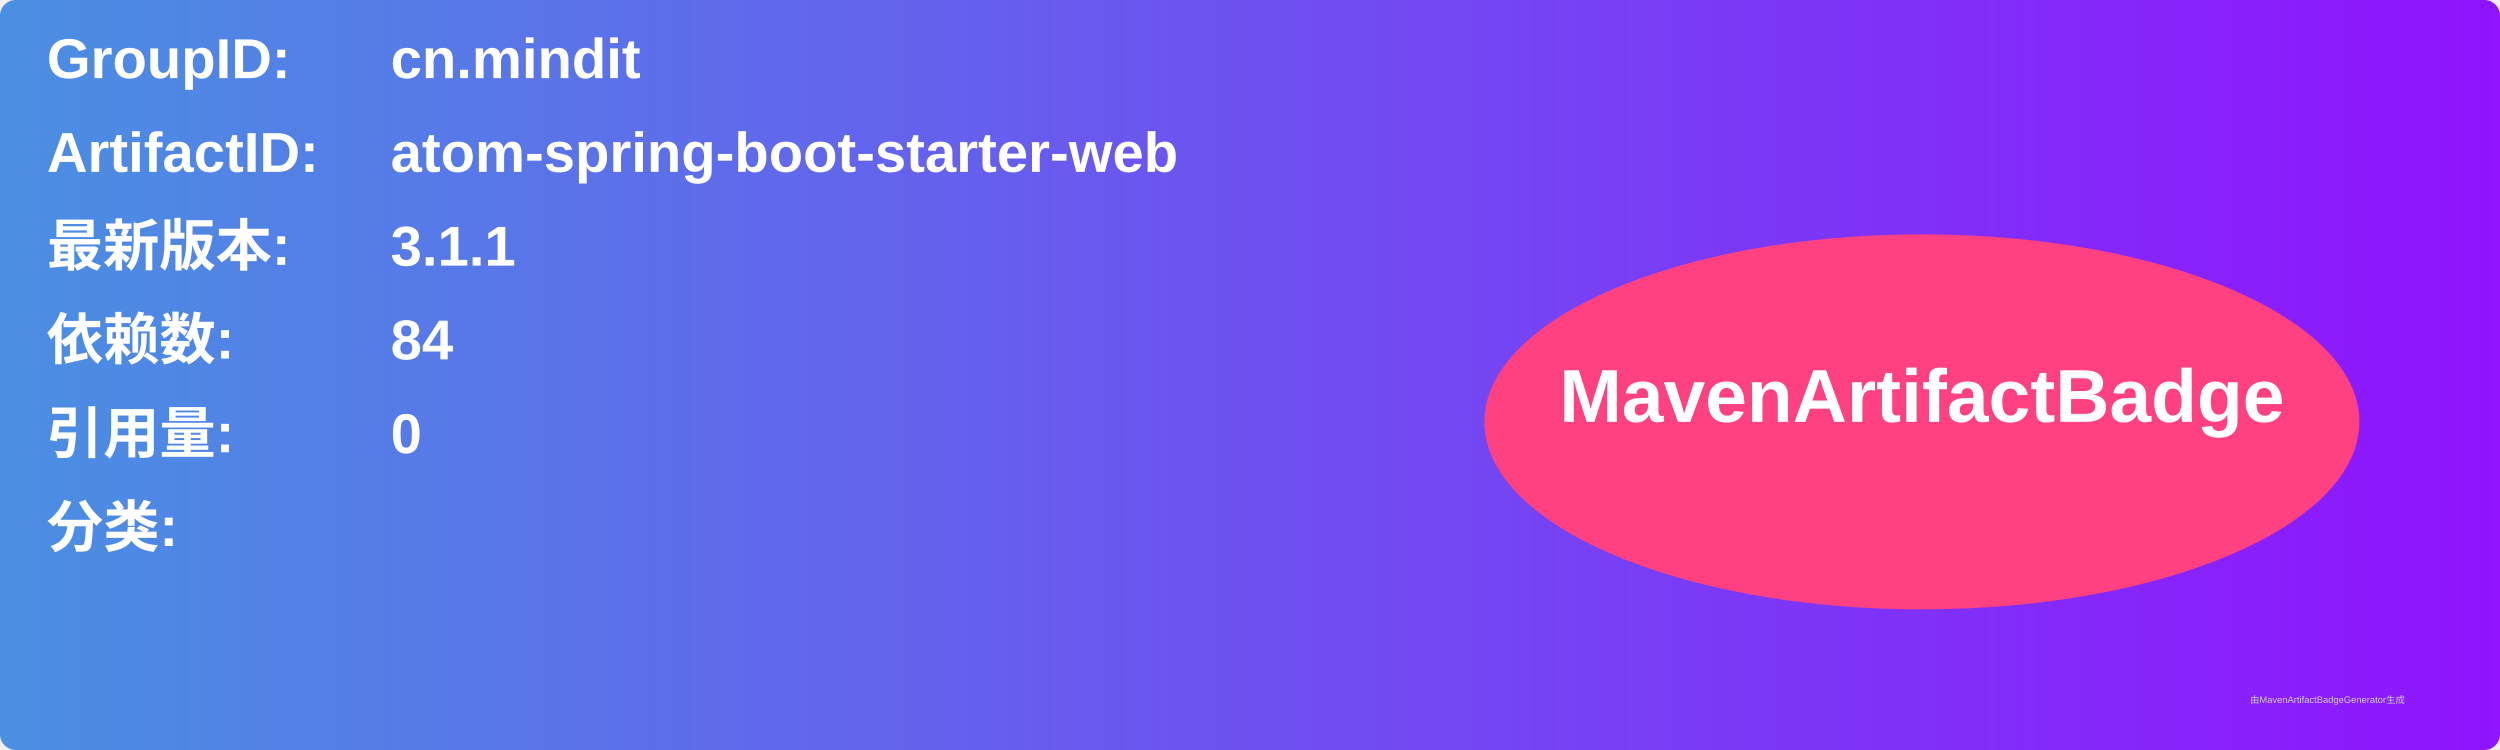
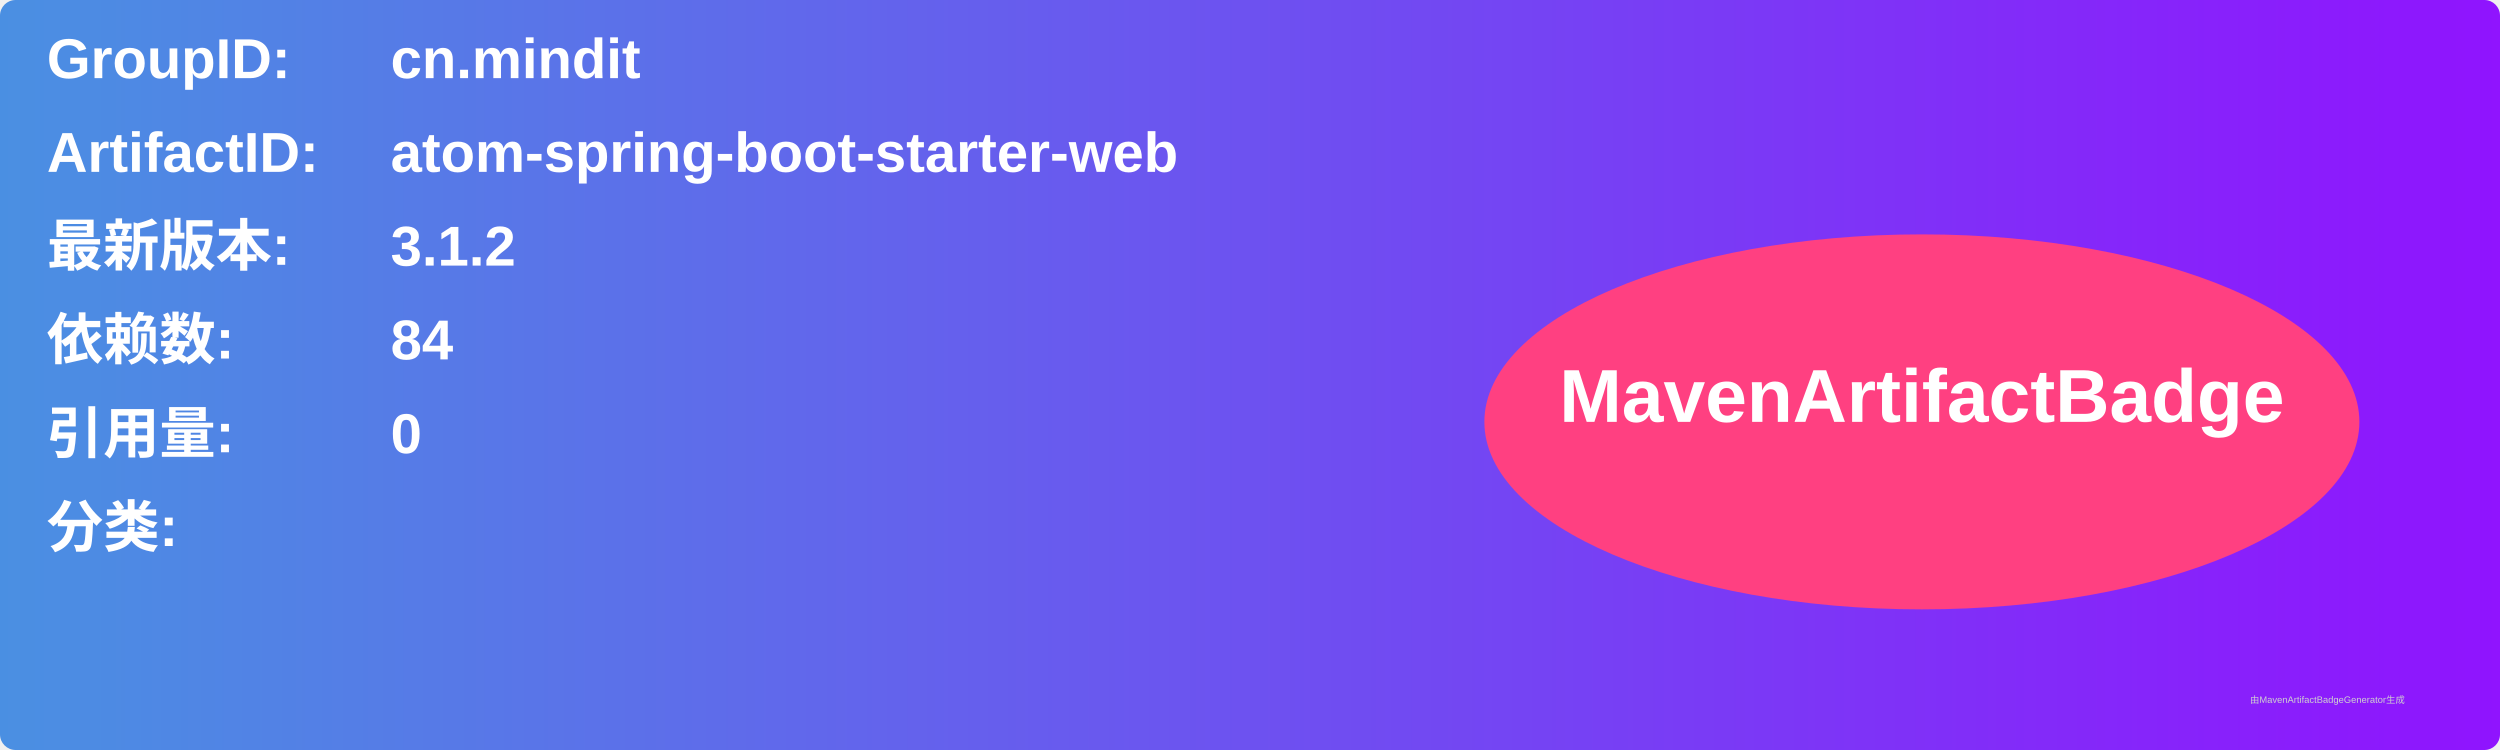
<svg xmlns="http://www.w3.org/2000/svg" width="800" height="240" viewBox="0 0 800 240">
  <linearGradient id="grad" x1="0%" y1="0%" x2="100%" y2="0%">
    <stop offset="0%" stop-color="#4a90e2" />
    <stop offset="100%" stop-color="#9013fe" />
  </linearGradient>
  <rect width="100%" height="100%" rx="5" ry="5" fill="url(#grad)" />
  <g transform="translate(15, 15)">
    <text x="0" y="10" font-family="Arial" font-size="18" fill="white" font-weight="bold" width="260">GroupID:</text>
    <text x="110" y="10" font-family="Arial" font-size="18" fill="white" font-weight="bold" width="460">cn.mindit</text>
    <text x="0" y="40" font-family="Arial" font-size="18" fill="white" font-weight="bold" width="260">ArtifactID:</text>
    <text x="110" y="40" font-family="Arial" font-size="18" fill="white" font-weight="bold" width="460">atom-spring-boot-starter-web</text>
    <text x="0" y="70" font-family="Arial" font-size="18" fill="white" font-weight="bold">最新版本:</text>
    <text x="110" y="70" font-family="Arial" font-size="18" fill="white" font-weight="bold">
-       <tspan font-weight="bold">3.1.1</tspan>
+       <tspan font-weight="bold">3.1.2</tspan>
    </text>
    <text x="0" y="100" font-family="Arial" font-size="18" fill="white" font-weight="bold">依赖数: </text>
    <text x="110" y="100" font-family="Arial" font-size="18" fill="white">
      <tspan font-weight="bold">84</tspan>
    </text>
    <text x="0" y="130" font-family="Arial" font-size="18" fill="white" font-weight="bold">引用量: </text>
    <text x="110" y="130" font-family="Arial" font-size="18" fill="white">
      <tspan font-weight="bold">0</tspan>
    </text>
    <text x="0" y="160" font-family="Arial" font-size="18" fill="white" font-weight="bold">分类:</text>
    <text x="10" y="190" font-family="Arial" font-size="10" fill="white">
      <tspan font-weight="bold" />
    </text>
    <ellipse cx="600" cy="120" rx="140" ry="60" fill="#ff4081" />
    <text x="600" y="120" text-anchor="middle" font-family="Arial" font-size="24" fill="white" font-weight="bold">MavenArtifactBadge</text>
  </g>
  <text x="720" y="225" font-family="Arial" font-size="3" fill="#d0d0d0">由MavenArtifactBadgeGenerator生成</text>
</svg>
